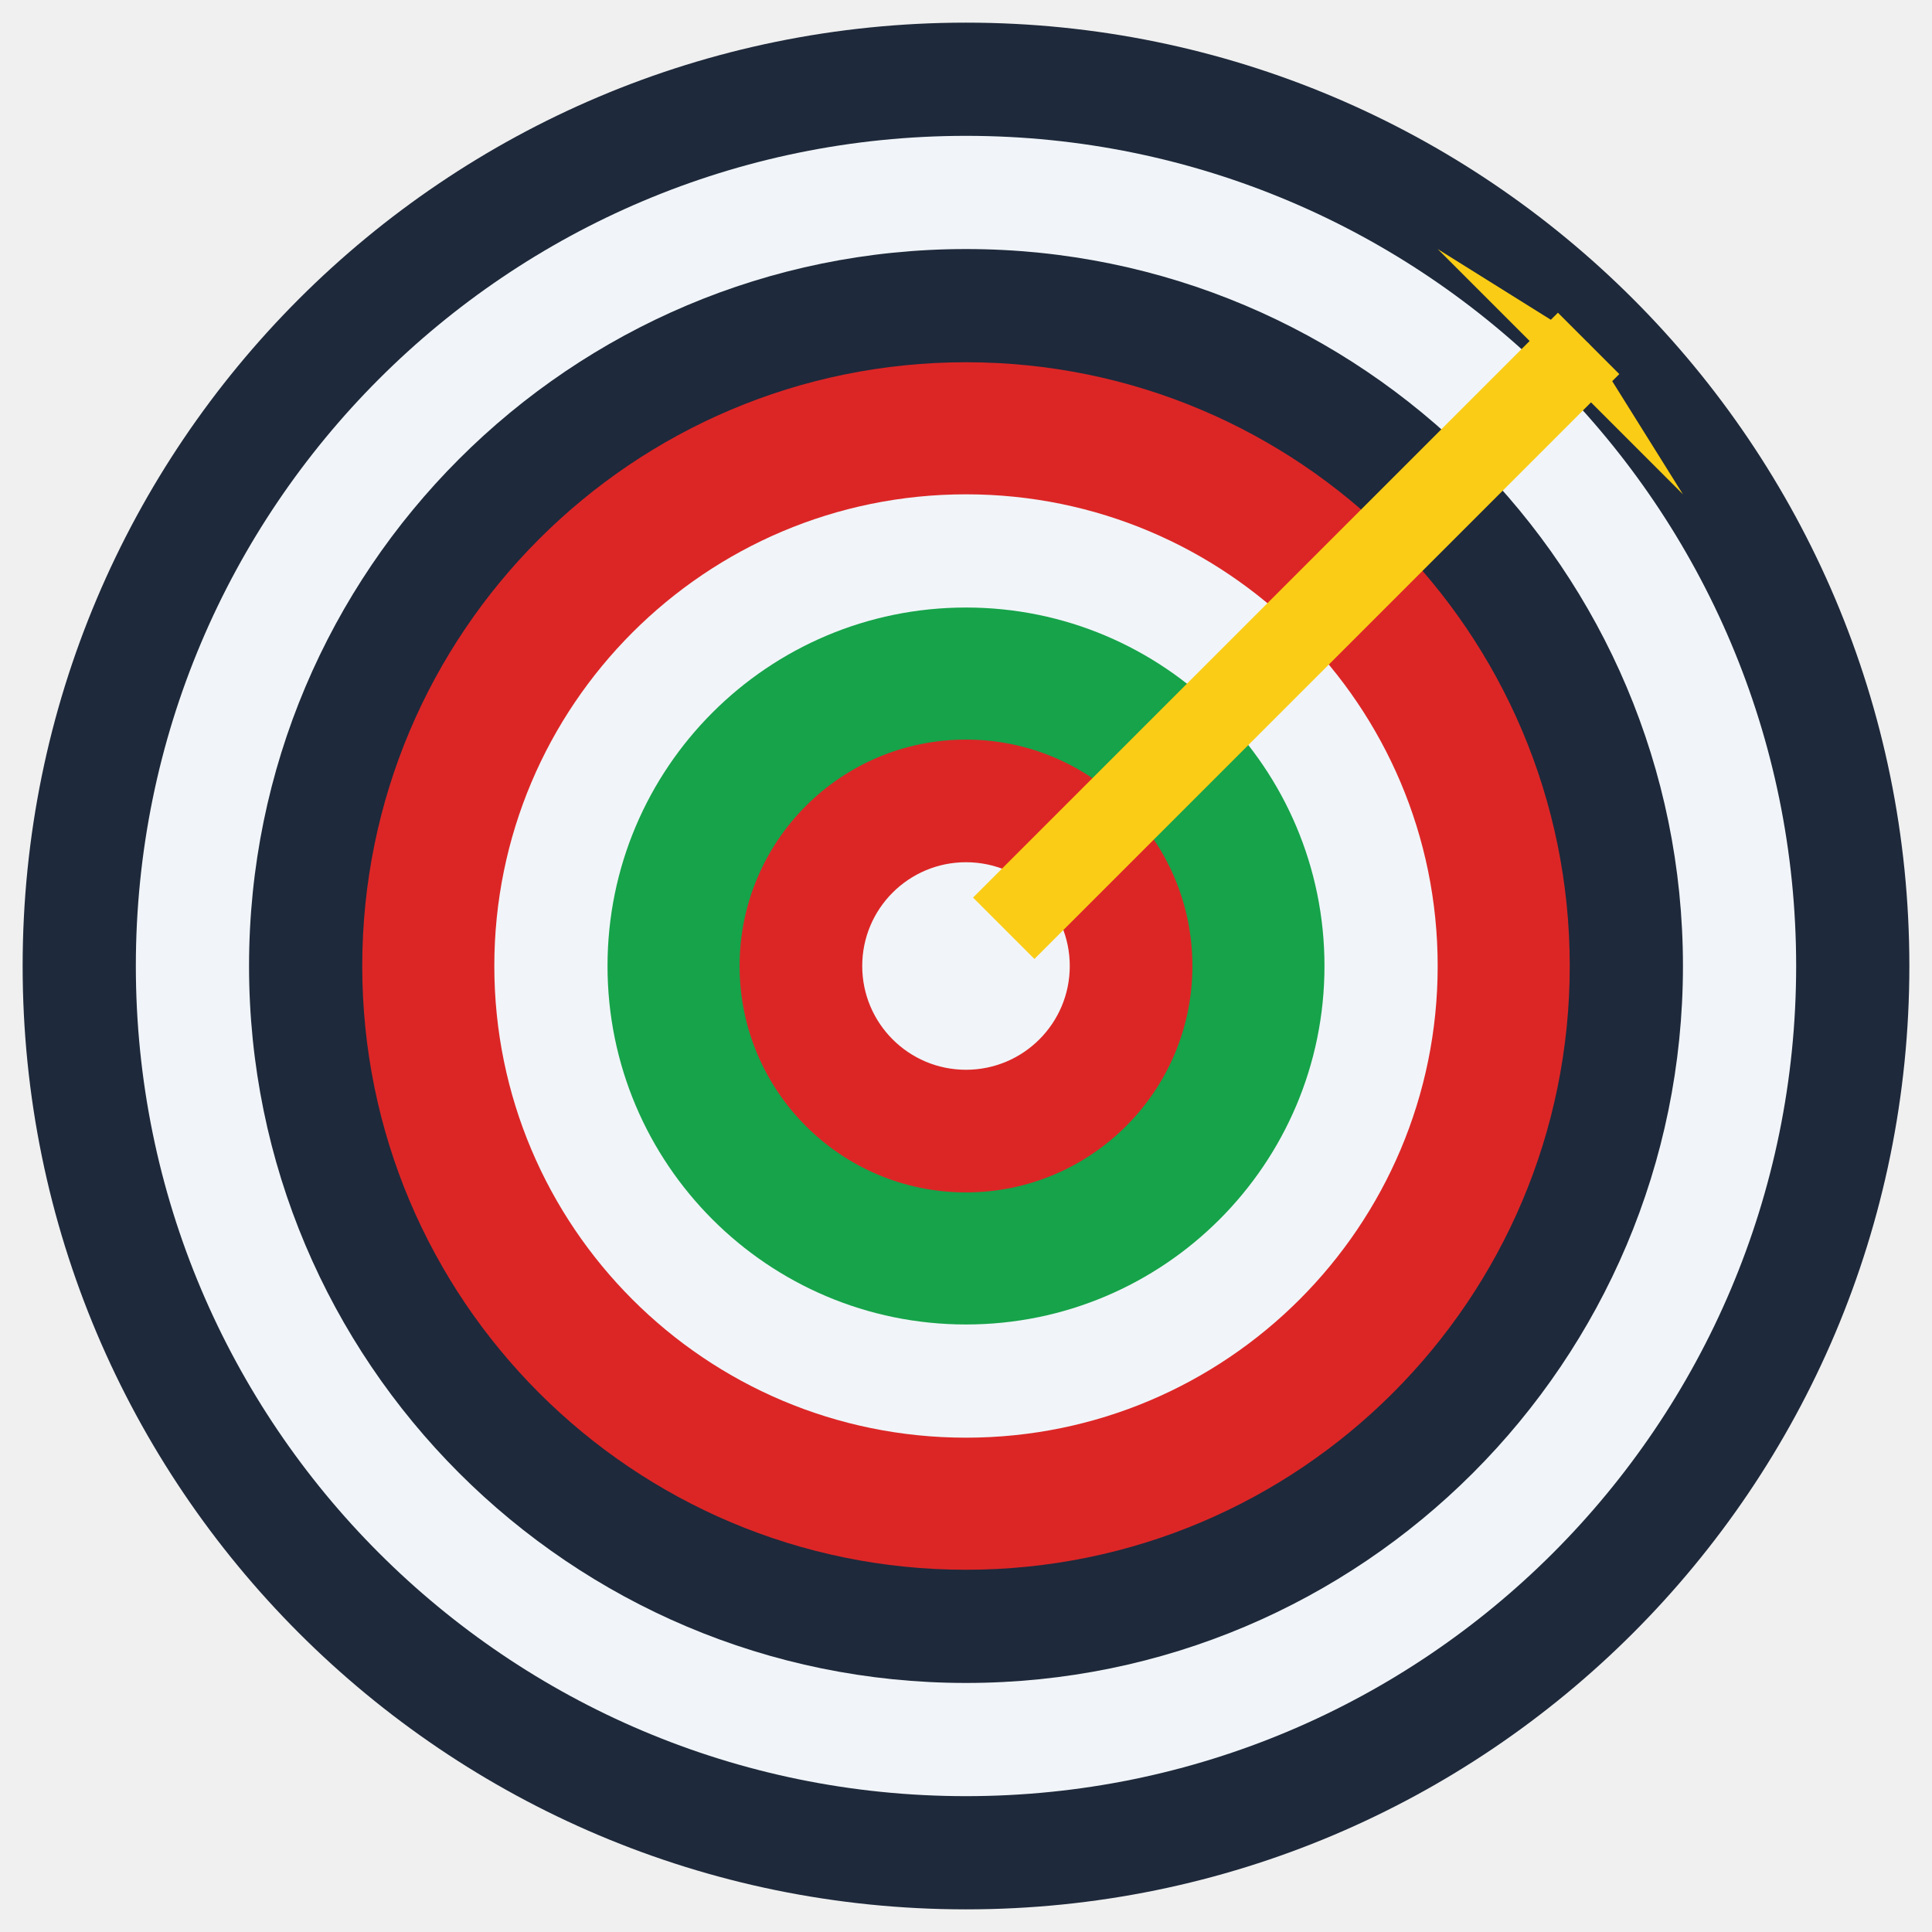
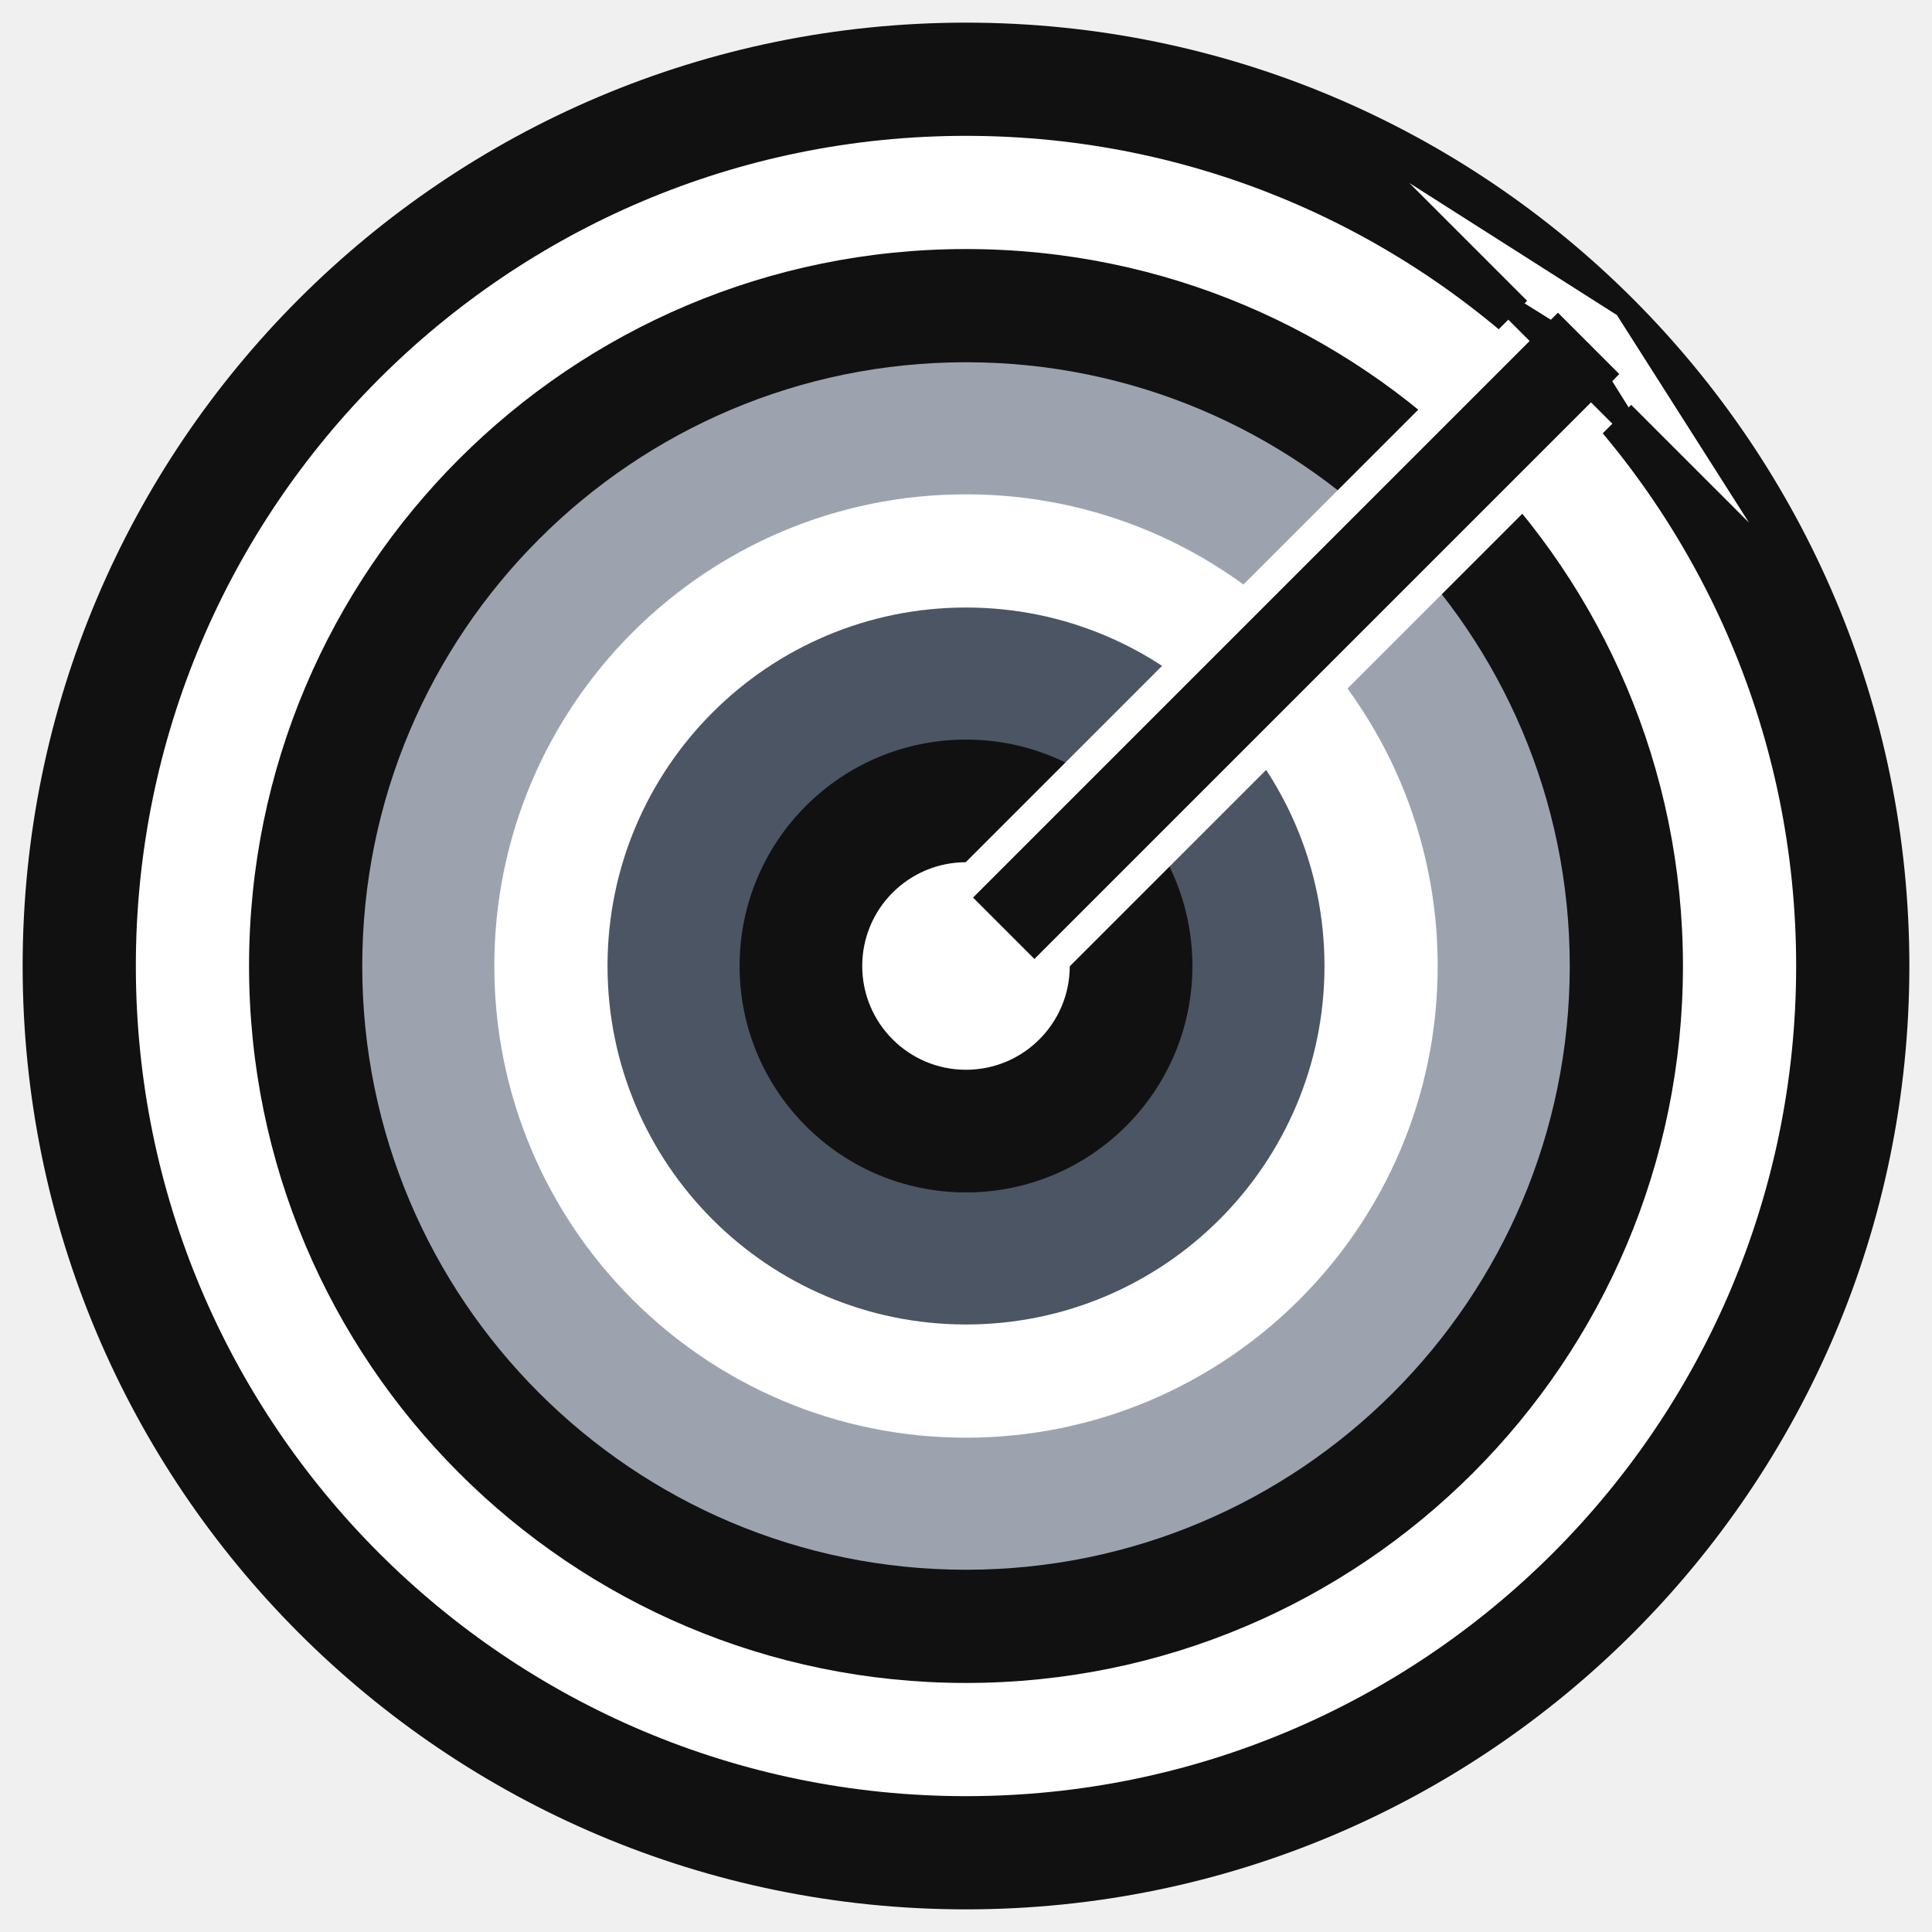
<svg xmlns="http://www.w3.org/2000/svg" viewBox="0 0 1024 1024">
-   <circle cx="512" cy="512" r="500" fill="#1e293b" />
-   <circle cx="512" cy="512" r="440" fill="#f1f5f9" />
-   <circle cx="512" cy="512" r="380" fill="#1e293b" />
-   <circle cx="512" cy="512" r="320" fill="#dc2626" />
-   <circle cx="512" cy="512" r="250" fill="#f1f5f9" />
-   <circle cx="512" cy="512" r="190" fill="#16a34a" />
-   <circle cx="512" cy="512" r="120" fill="#dc2626" />
-   <circle cx="512" cy="512" r="55" fill="#f1f5f9" />
-   <line x1="532" y1="492" x2="842" y2="182" stroke="#facc15" stroke-width="46" />
-   <polygon points="842,182 762,132 892,262" fill="#facc15" />
+   <circle cx="512" cy="512" r="500" fill="#111" />
+   <circle cx="512" cy="512" r="440" fill="#fff" />
+   <circle cx="512" cy="512" r="380" fill="#111" />
+   <circle cx="512" cy="512" r="320" fill="#9ca3af" />
+   <circle cx="512" cy="512" r="250" fill="#fff" />
+   <circle cx="512" cy="512" r="190" fill="#4b5563" />
+   <circle cx="512" cy="512" r="120" fill="#111" />
+   <circle cx="512" cy="512" r="55" fill="#fff" />
+   <line x1="532" y1="492" x2="842" y2="182" stroke="#fff" stroke-width="78" />
+   <polygon points="857,167 747,97 927,277" fill="#fff" />
+   <line x1="532" y1="492" x2="842" y2="182" stroke="#111" stroke-width="46" />
+   <polygon points="842,182 762,132 892,262" fill="#111" />
</svg>
